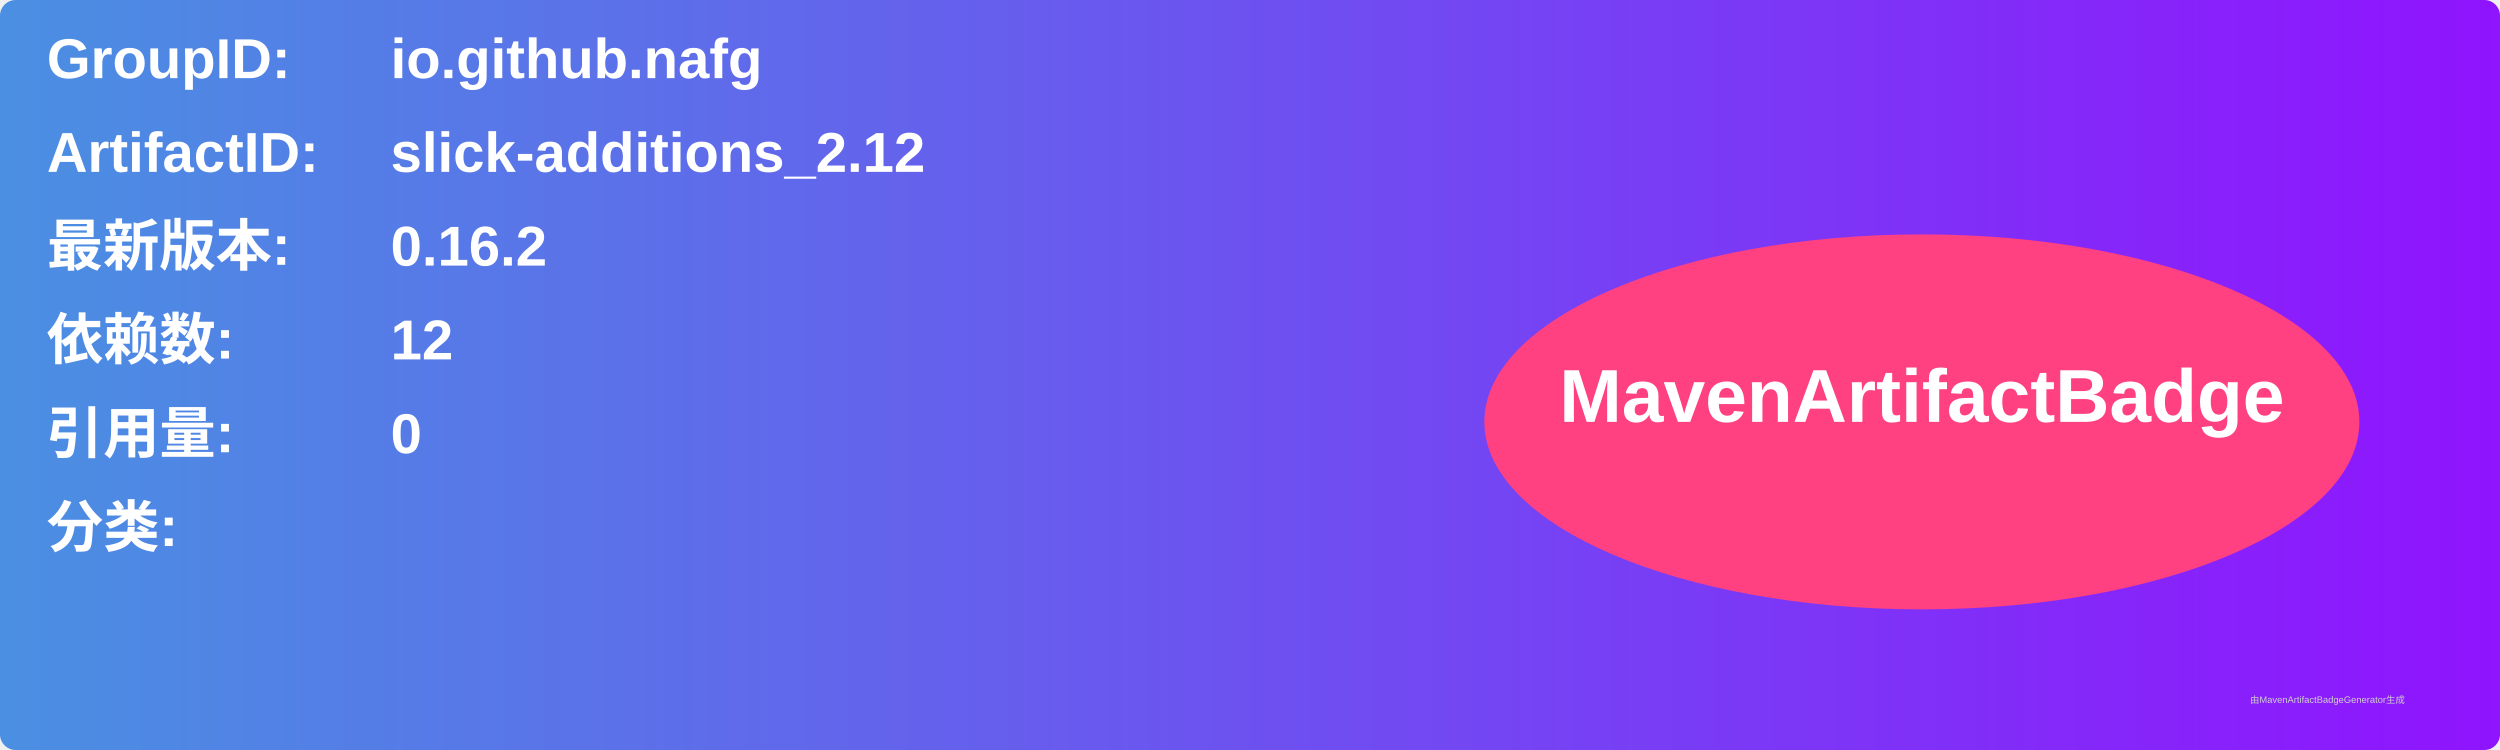
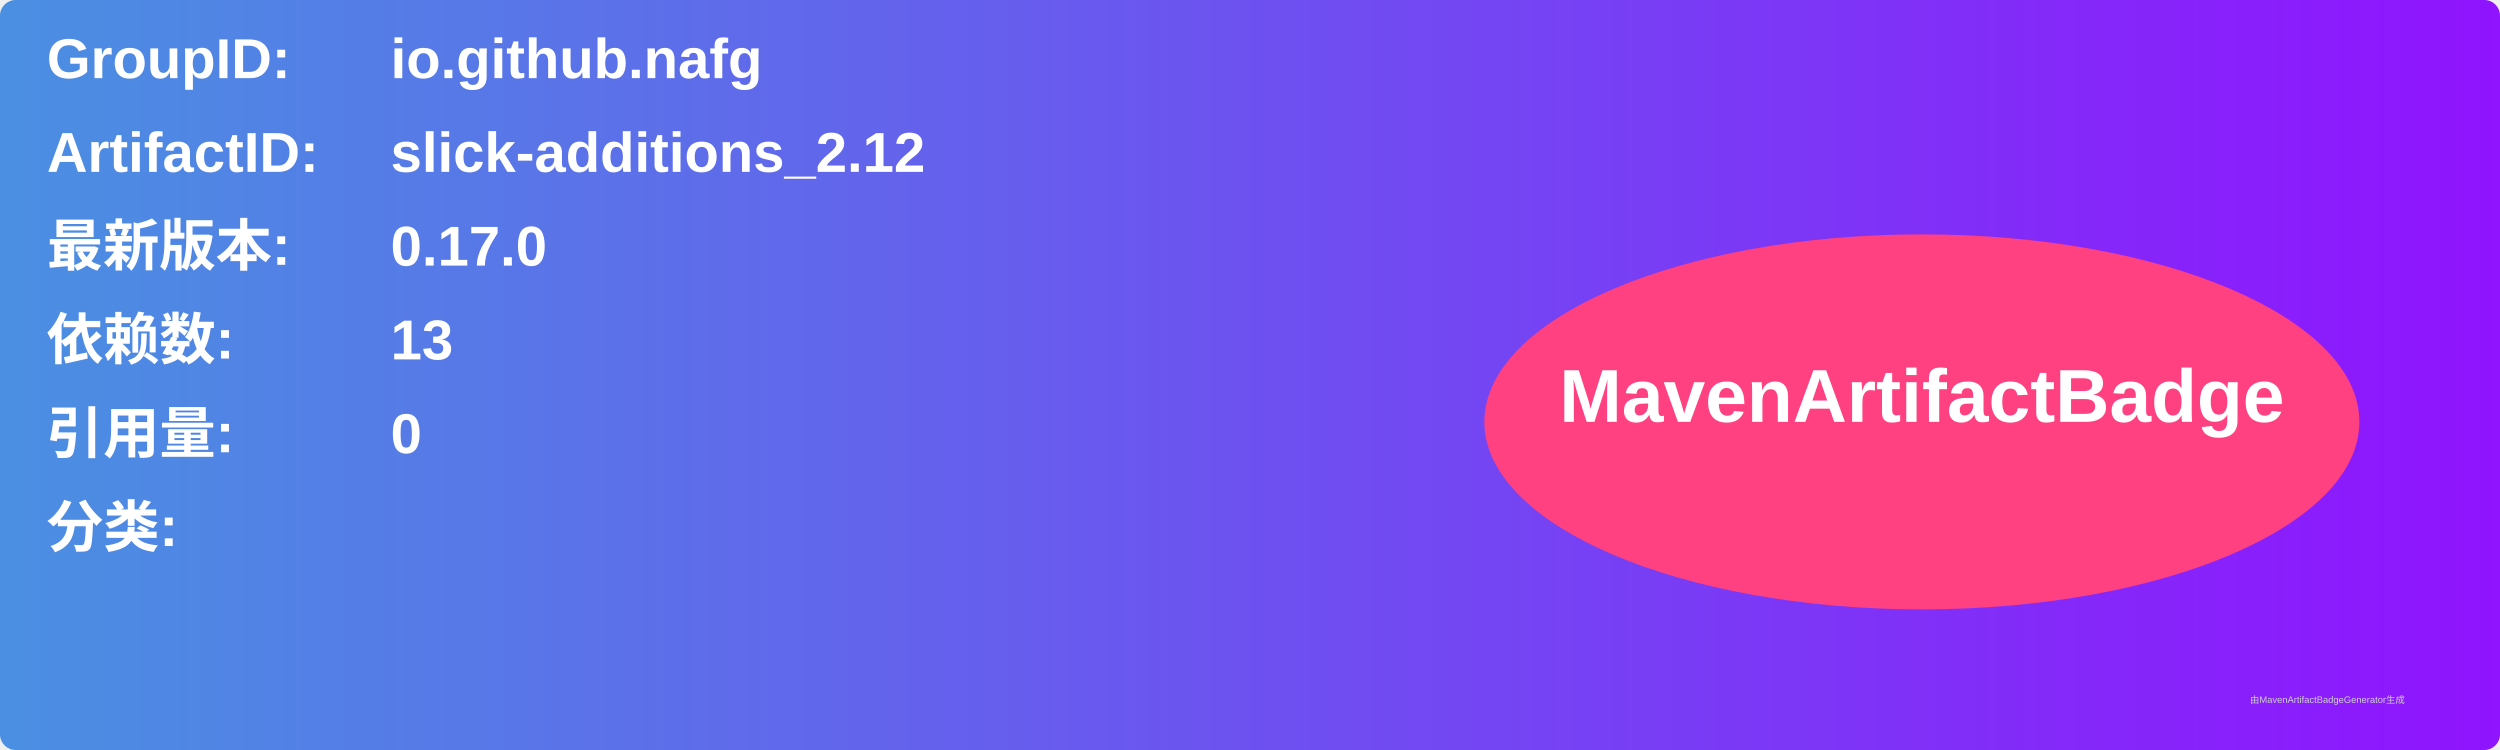
<svg xmlns="http://www.w3.org/2000/svg" width="800" height="240" viewBox="0 0 800 240">
  <linearGradient id="grad" x1="0%" y1="0%" x2="100%" y2="0%">
    <stop offset="0%" stop-color="#4a90e2" />
    <stop offset="100%" stop-color="#9013fe" />
  </linearGradient>
  <rect width="100%" height="100%" rx="5" ry="5" fill="url(#grad)" />
  <g transform="translate(15, 15)">
    <text x="0" y="10" font-family="Arial" font-size="18" fill="white" font-weight="bold" width="260">GroupID:</text>
    <text x="110" y="10" font-family="Arial" font-size="18" fill="white" font-weight="bold" width="460">io.github.nafg</text>
    <text x="0" y="40" font-family="Arial" font-size="18" fill="white" font-weight="bold" width="260">ArtifactID:</text>
    <text x="110" y="40" font-family="Arial" font-size="18" fill="white" font-weight="bold" width="460">slick-additions_2.12</text>
    <text x="0" y="70" font-family="Arial" font-size="18" fill="white" font-weight="bold">最新版本:</text>
    <text x="110" y="70" font-family="Arial" font-size="18" fill="white" font-weight="bold">
-       <tspan font-weight="bold">0.16.2</tspan>
+       <tspan font-weight="bold">0.17.0</tspan>
    </text>
    <text x="0" y="100" font-family="Arial" font-size="18" fill="white" font-weight="bold">依赖数: </text>
    <text x="110" y="100" font-family="Arial" font-size="18" fill="white">
-       <tspan font-weight="bold">12</tspan>
+       <tspan font-weight="bold">13</tspan>
    </text>
    <text x="0" y="130" font-family="Arial" font-size="18" fill="white" font-weight="bold">引用量: </text>
    <text x="110" y="130" font-family="Arial" font-size="18" fill="white">
      <tspan font-weight="bold">0</tspan>
    </text>
    <text x="0" y="160" font-family="Arial" font-size="18" fill="white" font-weight="bold">分类:</text>
    <text x="10" y="190" font-family="Arial" font-size="10" fill="white">
      <tspan font-weight="bold" />
    </text>
    <ellipse cx="600" cy="120" rx="140" ry="60" fill="#ff4081" />
    <text x="600" y="120" text-anchor="middle" font-family="Arial" font-size="24" fill="white" font-weight="bold">MavenArtifactBadge</text>
  </g>
  <text x="720" y="225" font-family="Arial" font-size="3" fill="#d0d0d0">由MavenArtifactBadgeGenerator生成</text>
</svg>
